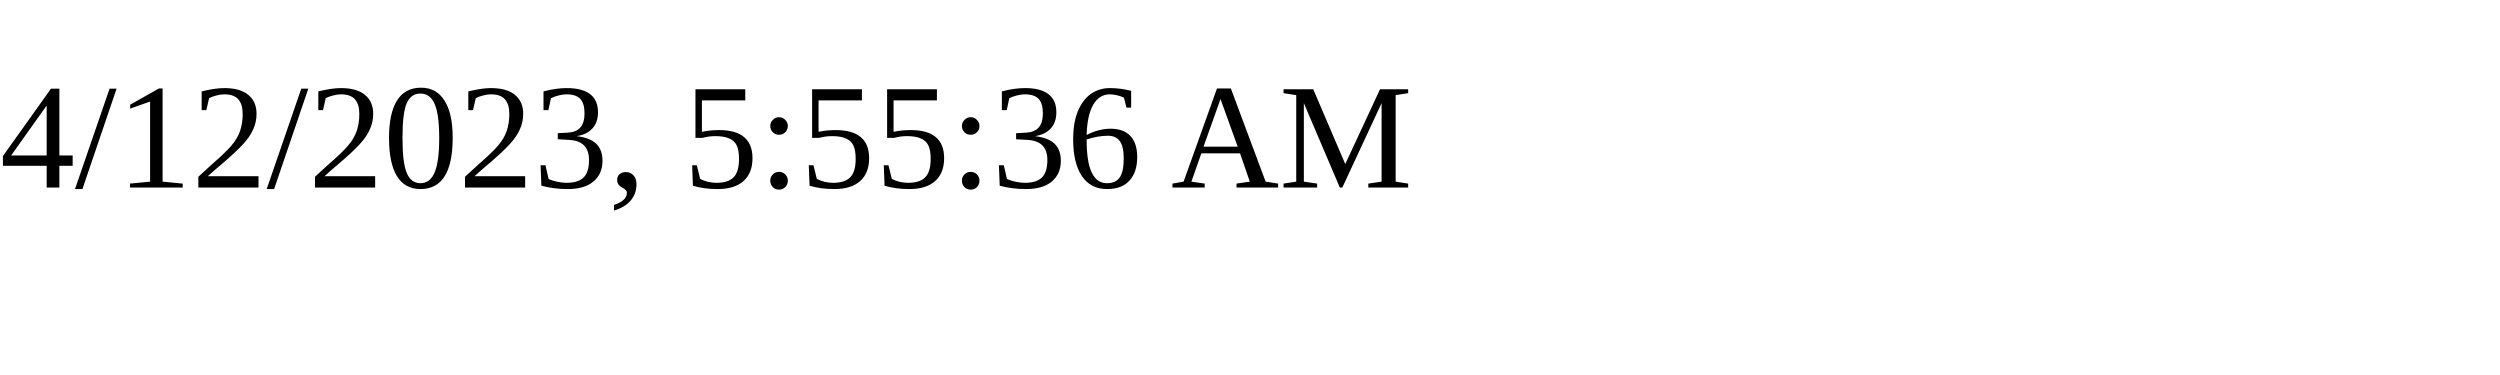
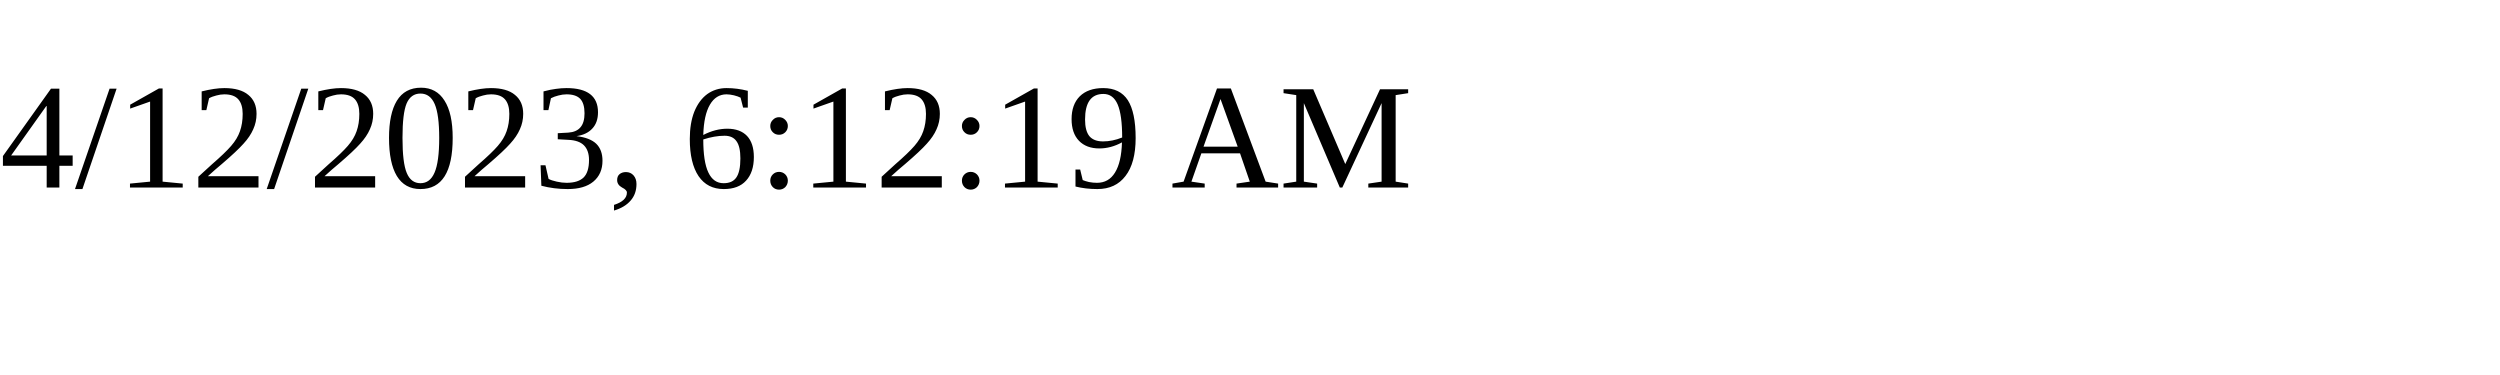
<svg xmlns="http://www.w3.org/2000/svg" height="30" width="200">
-   <text x="0" y="15">4/12/2023, 5:55:36 AM</text>
+   <text x="0" y="15">4/12/2023, 6:12:19 AM</text>
</svg>
